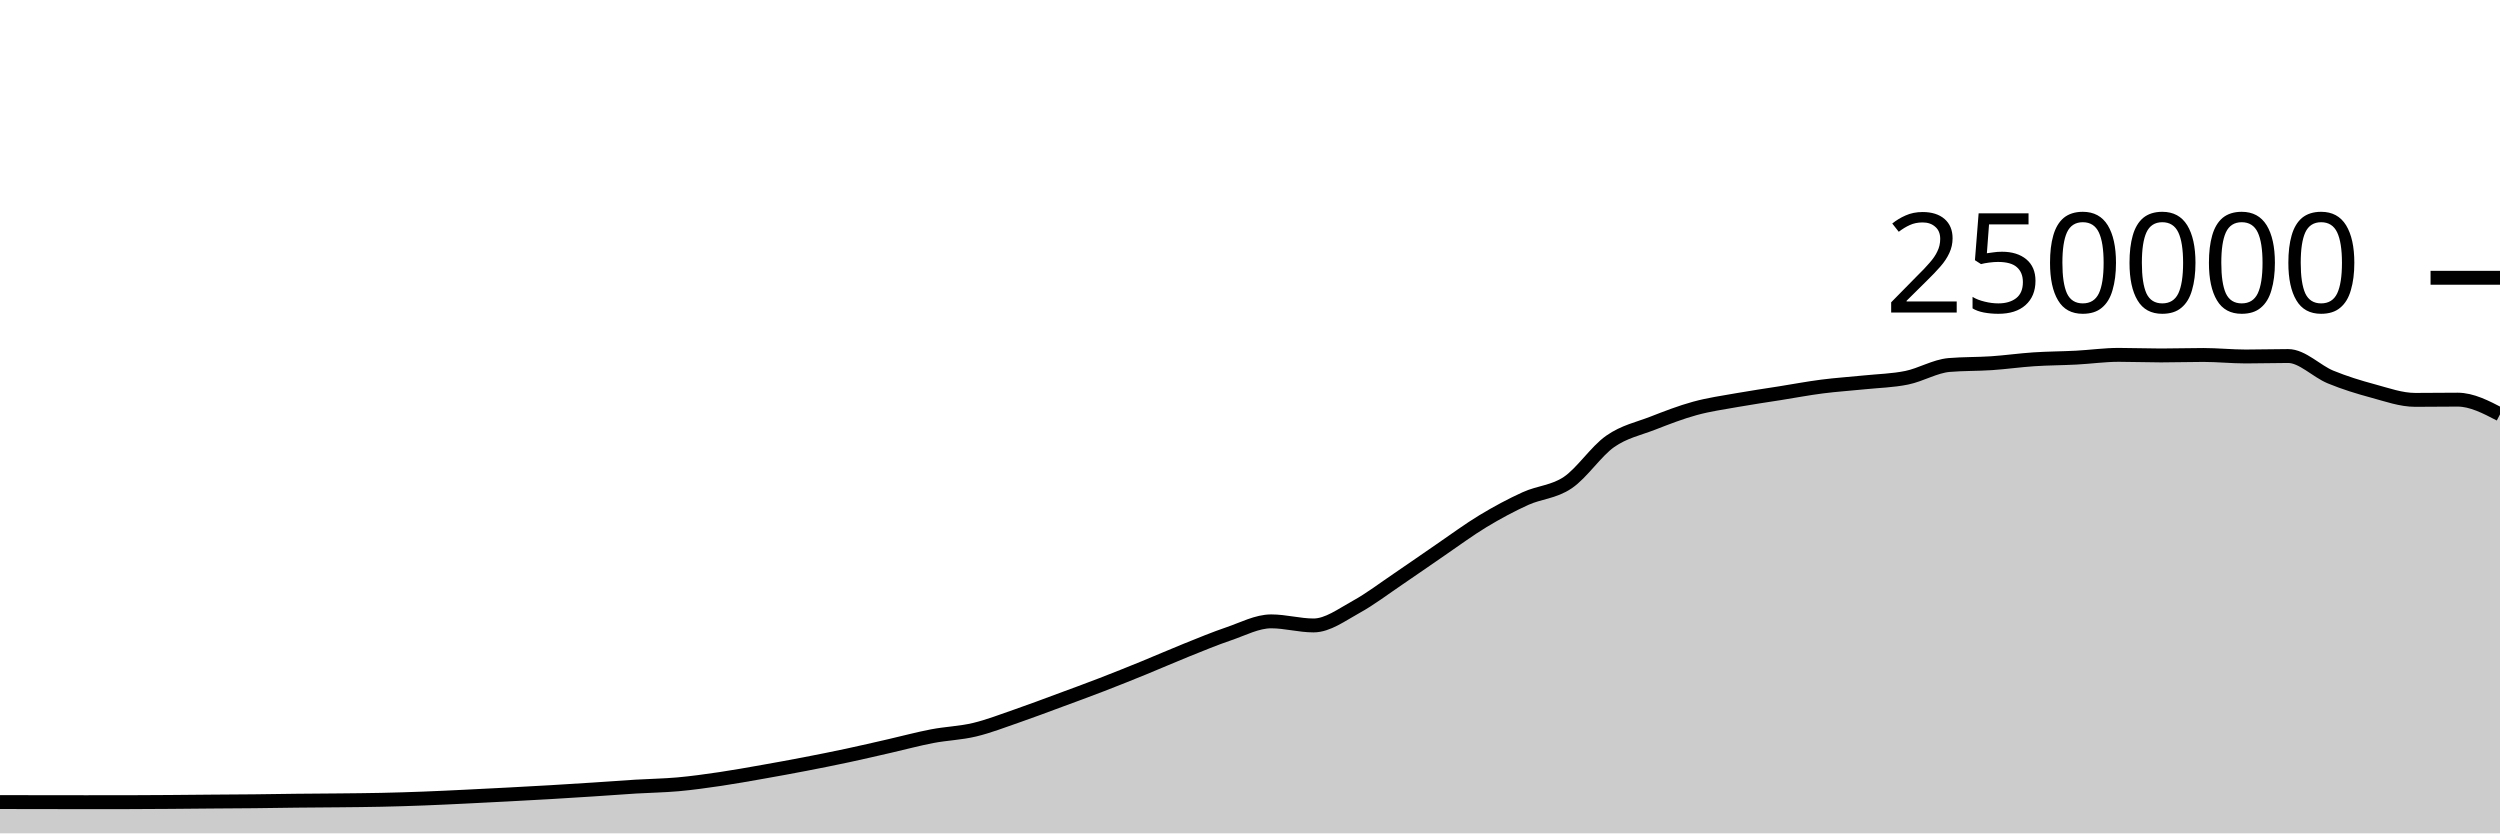
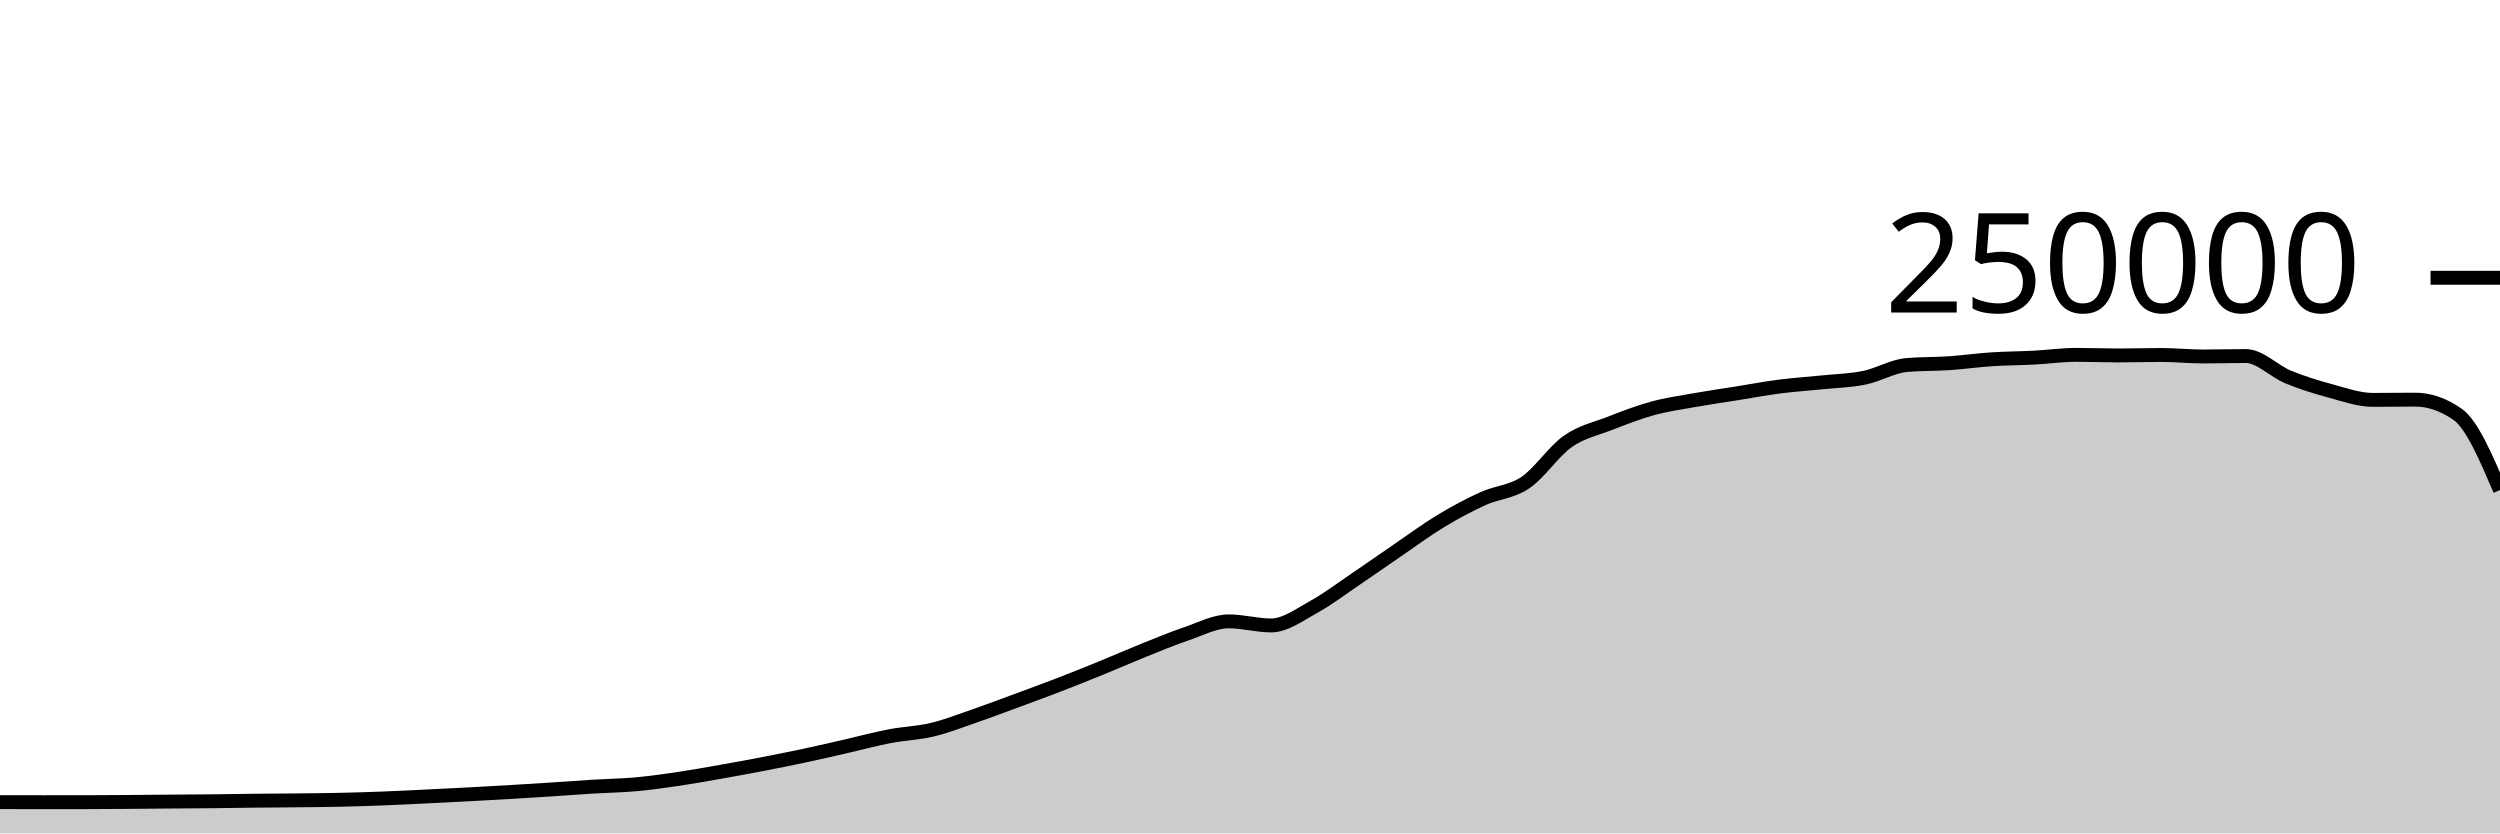
<svg xmlns="http://www.w3.org/2000/svg" viewBox="0 0 180 60">
  <g transform="translate(0,20)">
-     <path class="area" fill="rgba(0, 0, 0, 0.2)" d="M0,37.748C1.017,37.75,2.034,37.752,3.051,37.754C4.068,37.755,5.085,37.757,6.102,37.757C7.119,37.757,8.136,37.757,9.153,37.756C10.169,37.755,11.186,37.747,12.203,37.74C13.22,37.733,14.237,37.722,15.254,37.713C16.271,37.705,17.288,37.702,18.305,37.691C19.322,37.681,20.339,37.662,21.356,37.651C22.373,37.64,23.39,37.637,24.407,37.626C25.424,37.616,26.441,37.608,27.458,37.586C28.475,37.564,29.492,37.533,30.508,37.494C31.525,37.456,32.542,37.405,33.559,37.356C34.576,37.307,35.593,37.255,36.61,37.201C37.627,37.147,38.644,37.093,39.661,37.033C40.678,36.974,41.695,36.91,42.712,36.843C43.729,36.777,44.746,36.698,45.763,36.636C46.78,36.574,47.797,36.562,48.814,36.471C49.831,36.379,50.847,36.237,51.864,36.087C52.881,35.937,53.898,35.752,54.915,35.573C55.932,35.394,56.949,35.209,57.966,35.012C58.983,34.816,60,34.614,61.017,34.396C62.034,34.179,63.051,33.94,64.068,33.708C65.085,33.476,66.102,33.199,67.119,33.005C68.136,32.81,69.153,32.783,70.169,32.54C71.186,32.297,72.203,31.898,73.22,31.548C74.237,31.197,75.254,30.81,76.271,30.435C77.288,30.06,78.305,29.689,79.322,29.296C80.339,28.904,81.356,28.495,82.373,28.08C83.39,27.666,84.407,27.216,85.424,26.808C86.441,26.4,87.458,25.976,88.475,25.631C89.492,25.286,90.508,24.738,91.525,24.738C92.542,24.738,93.559,25.032,94.576,25.032C95.593,25.032,96.61,24.263,97.627,23.705C98.644,23.147,99.661,22.37,100.678,21.683C101.695,20.996,102.712,20.278,103.729,19.584C104.746,18.89,105.763,18.134,106.78,17.52C107.797,16.906,108.814,16.36,109.831,15.898C110.847,15.436,111.864,15.433,112.881,14.746C113.898,14.06,114.915,12.493,115.932,11.781C116.949,11.069,117.966,10.87,118.983,10.474C120,10.078,121.017,9.682,122.034,9.404C123.051,9.125,124.068,8.984,125.085,8.803C126.102,8.621,127.119,8.477,128.136,8.315C129.153,8.153,130.169,7.961,131.186,7.83C132.203,7.699,133.22,7.636,134.237,7.53C135.254,7.425,136.271,7.405,137.288,7.197C138.305,6.989,139.322,6.366,140.339,6.28C141.356,6.194,142.373,6.219,143.39,6.151C144.407,6.082,145.424,5.936,146.441,5.869C147.458,5.802,148.475,5.802,149.492,5.749C150.508,5.696,151.525,5.55,152.542,5.55C153.559,5.55,154.576,5.592,155.593,5.592C156.61,5.592,157.627,5.558,158.644,5.558C159.661,5.558,160.678,5.667,161.695,5.667C162.712,5.667,163.729,5.634,164.746,5.634C165.763,5.634,166.78,6.724,167.797,7.144C168.814,7.563,169.831,7.874,170.847,8.148C171.864,8.423,172.881,8.791,173.898,8.791C174.915,8.791,175.932,8.774,176.949,8.774C177.966,8.774,178.983,9.304,180,9.833L180,40C178.983,40,177.966,40,176.949,40C175.932,40,174.915,40,173.898,40C172.881,40,171.864,40,170.847,40C169.831,40,168.814,40,167.797,40C166.78,40,165.763,40,164.746,40C163.729,40,162.712,40,161.695,40C160.678,40,159.661,40,158.644,40C157.627,40,156.61,40,155.593,40C154.576,40,153.559,40,152.542,40C151.525,40,150.508,40,149.492,40C148.475,40,147.458,40,146.441,40C145.424,40,144.407,40,143.39,40C142.373,40,141.356,40,140.339,40C139.322,40,138.305,40,137.288,40C136.271,40,135.254,40,134.237,40C133.22,40,132.203,40,131.186,40C130.169,40,129.153,40,128.136,40C127.119,40,126.102,40,125.085,40C124.068,40,123.051,40,122.034,40C121.017,40,120,40,118.983,40C117.966,40,116.949,40,115.932,40C114.915,40,113.898,40,112.881,40C111.864,40,110.847,40,109.831,40C108.814,40,107.797,40,106.78,40C105.763,40,104.746,40,103.729,40C102.712,40,101.695,40,100.678,40C99.661,40,98.644,40,97.627,40C96.61,40,95.593,40,94.576,40C93.559,40,92.542,40,91.525,40C90.508,40,89.492,40,88.475,40C87.458,40,86.441,40,85.424,40C84.407,40,83.39,40,82.373,40C81.356,40,80.339,40,79.322,40C78.305,40,77.288,40,76.271,40C75.254,40,74.237,40,73.22,40C72.203,40,71.186,40,70.169,40C69.153,40,68.136,40,67.119,40C66.102,40,65.085,40,64.068,40C63.051,40,62.034,40,61.017,40C60,40,58.983,40,57.966,40C56.949,40,55.932,40,54.915,40C53.898,40,52.881,40,51.864,40C50.847,40,49.831,40,48.814,40C47.797,40,46.78,40,45.763,40C44.746,40,43.729,40,42.712,40C41.695,40,40.678,40,39.661,40C38.644,40,37.627,40,36.61,40C35.593,40,34.576,40,33.559,40C32.542,40,31.525,40,30.508,40C29.492,40,28.475,40,27.458,40C26.441,40,25.424,40,24.407,40C23.39,40,22.373,40,21.356,40C20.339,40,19.322,40,18.305,40C17.288,40,16.271,40,15.254,40C14.237,40,13.22,40,12.203,40C11.186,40,10.169,40,9.153,40C8.136,40,7.119,40,6.102,40C5.085,40,4.068,40,3.051,40C2.034,40,1.017,40,0,40Z" />
-     <path class="line" stroke="black" fill="none" d="M0,37.748C1.017,37.75,2.034,37.752,3.051,37.754C4.068,37.755,5.085,37.757,6.102,37.757C7.119,37.757,8.136,37.757,9.153,37.756C10.169,37.755,11.186,37.747,12.203,37.74C13.22,37.733,14.237,37.722,15.254,37.713C16.271,37.705,17.288,37.702,18.305,37.691C19.322,37.681,20.339,37.662,21.356,37.651C22.373,37.64,23.39,37.637,24.407,37.626C25.424,37.616,26.441,37.608,27.458,37.586C28.475,37.564,29.492,37.533,30.508,37.494C31.525,37.456,32.542,37.405,33.559,37.356C34.576,37.307,35.593,37.255,36.61,37.201C37.627,37.147,38.644,37.093,39.661,37.033C40.678,36.974,41.695,36.91,42.712,36.843C43.729,36.777,44.746,36.698,45.763,36.636C46.78,36.574,47.797,36.562,48.814,36.471C49.831,36.379,50.847,36.237,51.864,36.087C52.881,35.937,53.898,35.752,54.915,35.573C55.932,35.394,56.949,35.209,57.966,35.012C58.983,34.816,60,34.614,61.017,34.396C62.034,34.179,63.051,33.94,64.068,33.708C65.085,33.476,66.102,33.199,67.119,33.005C68.136,32.81,69.153,32.783,70.169,32.54C71.186,32.297,72.203,31.898,73.22,31.548C74.237,31.197,75.254,30.81,76.271,30.435C77.288,30.06,78.305,29.689,79.322,29.296C80.339,28.904,81.356,28.495,82.373,28.08C83.39,27.666,84.407,27.216,85.424,26.808C86.441,26.4,87.458,25.976,88.475,25.631C89.492,25.286,90.508,24.738,91.525,24.738C92.542,24.738,93.559,25.032,94.576,25.032C95.593,25.032,96.61,24.263,97.627,23.705C98.644,23.147,99.661,22.37,100.678,21.683C101.695,20.996,102.712,20.278,103.729,19.584C104.746,18.89,105.763,18.134,106.78,17.52C107.797,16.906,108.814,16.36,109.831,15.898C110.847,15.436,111.864,15.433,112.881,14.746C113.898,14.06,114.915,12.493,115.932,11.781C116.949,11.069,117.966,10.87,118.983,10.474C120,10.078,121.017,9.682,122.034,9.404C123.051,9.125,124.068,8.984,125.085,8.803C126.102,8.621,127.119,8.477,128.136,8.315C129.153,8.153,130.169,7.961,131.186,7.83C132.203,7.699,133.22,7.636,134.237,7.53C135.254,7.425,136.271,7.405,137.288,7.197C138.305,6.989,139.322,6.366,140.339,6.28C141.356,6.194,142.373,6.219,143.39,6.151C144.407,6.082,145.424,5.936,146.441,5.869C147.458,5.802,148.475,5.802,149.492,5.749C150.508,5.696,151.525,5.55,152.542,5.55C153.559,5.55,154.576,5.592,155.593,5.592C156.61,5.592,157.627,5.558,158.644,5.558C159.661,5.558,160.678,5.667,161.695,5.667C162.712,5.667,163.729,5.634,164.746,5.634C165.763,5.634,166.78,6.724,167.797,7.144C168.814,7.563,169.831,7.874,170.847,8.148C171.864,8.423,172.881,8.791,173.898,8.791C174.915,8.791,175.932,8.774,176.949,8.774C177.966,8.774,178.983,9.304,180,9.833" />
+     <path class="area" fill="rgba(0, 0, 0, 0.2)" d="M0,37.754C1.017,37.755,2.034,37.757,3.051,37.757C4.068,37.757,5.085,37.757,6.102,37.756C7.119,37.755,8.136,37.747,9.153,37.74C10.169,37.733,11.186,37.722,12.203,37.713C13.22,37.705,14.237,37.702,15.254,37.691C16.271,37.681,17.288,37.662,18.305,37.651C19.322,37.64,20.339,37.637,21.356,37.626C22.373,37.616,23.39,37.608,24.407,37.586C25.424,37.564,26.441,37.533,27.458,37.494C28.475,37.456,29.492,37.405,30.508,37.356C31.525,37.307,32.542,37.255,33.559,37.201C34.576,37.147,35.593,37.093,36.61,37.033C37.627,36.974,38.644,36.91,39.661,36.843C40.678,36.777,41.695,36.698,42.712,36.636C43.729,36.574,44.746,36.562,45.763,36.471C46.78,36.379,47.797,36.237,48.814,36.087C49.831,35.937,50.847,35.752,51.864,35.573C52.881,35.394,53.898,35.209,54.915,35.012C55.932,34.816,56.949,34.614,57.966,34.396C58.983,34.179,60,33.94,61.017,33.708C62.034,33.476,63.051,33.199,64.068,33.005C65.085,32.81,66.102,32.783,67.119,32.54C68.136,32.297,69.153,31.898,70.169,31.548C71.186,31.197,72.203,30.81,73.22,30.435C74.237,30.06,75.254,29.689,76.271,29.296C77.288,28.904,78.305,28.495,79.322,28.08C80.339,27.666,81.356,27.216,82.373,26.808C83.39,26.4,84.407,25.976,85.424,25.631C86.441,25.286,87.458,24.738,88.475,24.738C89.492,24.738,90.508,25.032,91.525,25.032C92.542,25.032,93.559,24.263,94.576,23.705C95.593,23.147,96.61,22.37,97.627,21.683C98.644,20.996,99.661,20.278,100.678,19.584C101.695,18.89,102.712,18.134,103.729,17.52C104.746,16.906,105.763,16.36,106.78,15.898C107.797,15.436,108.814,15.433,109.831,14.746C110.847,14.06,111.864,12.493,112.881,11.781C113.898,11.069,114.915,10.87,115.932,10.474C116.949,10.078,117.966,9.682,118.983,9.404C120,9.125,121.017,8.984,122.034,8.803C123.051,8.621,124.068,8.477,125.085,8.315C126.102,8.153,127.119,7.961,128.136,7.83C129.153,7.699,130.169,7.636,131.186,7.53C132.203,7.425,133.22,7.405,134.237,7.197C135.254,6.989,136.271,6.366,137.288,6.28C138.305,6.194,139.322,6.219,140.339,6.151C141.356,6.082,142.373,5.936,143.39,5.869C144.407,5.802,145.424,5.802,146.441,5.749C147.458,5.696,148.475,5.55,149.492,5.55C150.508,5.55,151.525,5.592,152.542,5.592C153.559,5.592,154.576,5.558,155.593,5.558C156.61,5.558,157.627,5.667,158.644,5.667C159.661,5.667,160.678,5.634,161.695,5.634C162.712,5.634,163.729,6.724,164.746,7.144C165.763,7.563,166.78,7.874,167.797,8.148C168.814,8.423,169.831,8.791,170.847,8.791C171.864,8.791,172.881,8.774,173.898,8.774C174.915,8.774,175.932,9.127,176.949,9.833C177.966,10.54,178.983,12.913,180,15.286L180,40C178.983,40,177.966,40,176.949,40C175.932,40,174.915,40,173.898,40C172.881,40,171.864,40,170.847,40C169.831,40,168.814,40,167.797,40C166.78,40,165.763,40,164.746,40C163.729,40,162.712,40,161.695,40C160.678,40,159.661,40,158.644,40C157.627,40,156.61,40,155.593,40C154.576,40,153.559,40,152.542,40C151.525,40,150.508,40,149.492,40C148.475,40,147.458,40,146.441,40C145.424,40,144.407,40,143.39,40C142.373,40,141.356,40,140.339,40C139.322,40,138.305,40,137.288,40C136.271,40,135.254,40,134.237,40C133.22,40,132.203,40,131.186,40C130.169,40,129.153,40,128.136,40C127.119,40,126.102,40,125.085,40C124.068,40,123.051,40,122.034,40C121.017,40,120,40,118.983,40C117.966,40,116.949,40,115.932,40C114.915,40,113.898,40,112.881,40C111.864,40,110.847,40,109.831,40C108.814,40,107.797,40,106.78,40C105.763,40,104.746,40,103.729,40C102.712,40,101.695,40,100.678,40C99.661,40,98.644,40,97.627,40C96.61,40,95.593,40,94.576,40C93.559,40,92.542,40,91.525,40C90.508,40,89.492,40,88.475,40C87.458,40,86.441,40,85.424,40C84.407,40,83.39,40,82.373,40C81.356,40,80.339,40,79.322,40C78.305,40,77.288,40,76.271,40C75.254,40,74.237,40,73.22,40C72.203,40,71.186,40,70.169,40C69.153,40,68.136,40,67.119,40C66.102,40,65.085,40,64.068,40C63.051,40,62.034,40,61.017,40C60,40,58.983,40,57.966,40C56.949,40,55.932,40,54.915,40C53.898,40,52.881,40,51.864,40C50.847,40,49.831,40,48.814,40C47.797,40,46.78,40,45.763,40C44.746,40,43.729,40,42.712,40C41.695,40,40.678,40,39.661,40C38.644,40,37.627,40,36.61,40C35.593,40,34.576,40,33.559,40C32.542,40,31.525,40,30.508,40C29.492,40,28.475,40,27.458,40C26.441,40,25.424,40,24.407,40C23.39,40,22.373,40,21.356,40C20.339,40,19.322,40,18.305,40C17.288,40,16.271,40,15.254,40C14.237,40,13.22,40,12.203,40C11.186,40,10.169,40,9.153,40C8.136,40,7.119,40,6.102,40C5.085,40,4.068,40,3.051,40C2.034,40,1.017,40,0,40Z" />
+     <path class="line" stroke="black" fill="none" d="M0,37.754C1.017,37.755,2.034,37.757,3.051,37.757C4.068,37.757,5.085,37.757,6.102,37.756C7.119,37.755,8.136,37.747,9.153,37.74C10.169,37.733,11.186,37.722,12.203,37.713C13.22,37.705,14.237,37.702,15.254,37.691C16.271,37.681,17.288,37.662,18.305,37.651C19.322,37.64,20.339,37.637,21.356,37.626C22.373,37.616,23.39,37.608,24.407,37.586C25.424,37.564,26.441,37.533,27.458,37.494C28.475,37.456,29.492,37.405,30.508,37.356C31.525,37.307,32.542,37.255,33.559,37.201C34.576,37.147,35.593,37.093,36.61,37.033C37.627,36.974,38.644,36.91,39.661,36.843C40.678,36.777,41.695,36.698,42.712,36.636C43.729,36.574,44.746,36.562,45.763,36.471C46.78,36.379,47.797,36.237,48.814,36.087C49.831,35.937,50.847,35.752,51.864,35.573C52.881,35.394,53.898,35.209,54.915,35.012C55.932,34.816,56.949,34.614,57.966,34.396C58.983,34.179,60,33.94,61.017,33.708C62.034,33.476,63.051,33.199,64.068,33.005C65.085,32.81,66.102,32.783,67.119,32.54C68.136,32.297,69.153,31.898,70.169,31.548C71.186,31.197,72.203,30.81,73.22,30.435C74.237,30.06,75.254,29.689,76.271,29.296C77.288,28.904,78.305,28.495,79.322,28.08C80.339,27.666,81.356,27.216,82.373,26.808C83.39,26.4,84.407,25.976,85.424,25.631C86.441,25.286,87.458,24.738,88.475,24.738C89.492,24.738,90.508,25.032,91.525,25.032C92.542,25.032,93.559,24.263,94.576,23.705C95.593,23.147,96.61,22.37,97.627,21.683C98.644,20.996,99.661,20.278,100.678,19.584C101.695,18.89,102.712,18.134,103.729,17.52C104.746,16.906,105.763,16.36,106.78,15.898C107.797,15.436,108.814,15.433,109.831,14.746C110.847,14.06,111.864,12.493,112.881,11.781C113.898,11.069,114.915,10.87,115.932,10.474C116.949,10.078,117.966,9.682,118.983,9.404C120,9.125,121.017,8.984,122.034,8.803C123.051,8.621,124.068,8.477,125.085,8.315C126.102,8.153,127.119,7.961,128.136,7.83C129.153,7.699,130.169,7.636,131.186,7.53C132.203,7.425,133.22,7.405,134.237,7.197C135.254,6.989,136.271,6.366,137.288,6.28C138.305,6.194,139.322,6.219,140.339,6.151C141.356,6.082,142.373,5.936,143.39,5.869C144.407,5.802,145.424,5.802,146.441,5.749C147.458,5.696,148.475,5.55,149.492,5.55C150.508,5.55,151.525,5.592,152.542,5.592C153.559,5.592,154.576,5.558,155.593,5.558C156.61,5.558,157.627,5.667,158.644,5.667C159.661,5.667,160.678,5.634,161.695,5.634C162.712,5.634,163.729,6.724,164.746,7.144C165.763,7.563,166.78,7.874,167.797,8.148C168.814,8.423,169.831,8.791,170.847,8.791C171.864,8.791,172.881,8.774,173.898,8.774C174.915,8.774,175.932,9.127,176.949,9.833C177.966,10.54,178.983,12.913,180,15.286" />
    <path class="axis-ceiling" stroke-width="1" stroke="black" fill="none" d="M175,0L180,0" />
    <text class="axis-ceiling-label" font-family="sans-serif" text-anchor="end" font-size="10px" x="170" y="2.5">250000</text>
  </g>
</svg>
